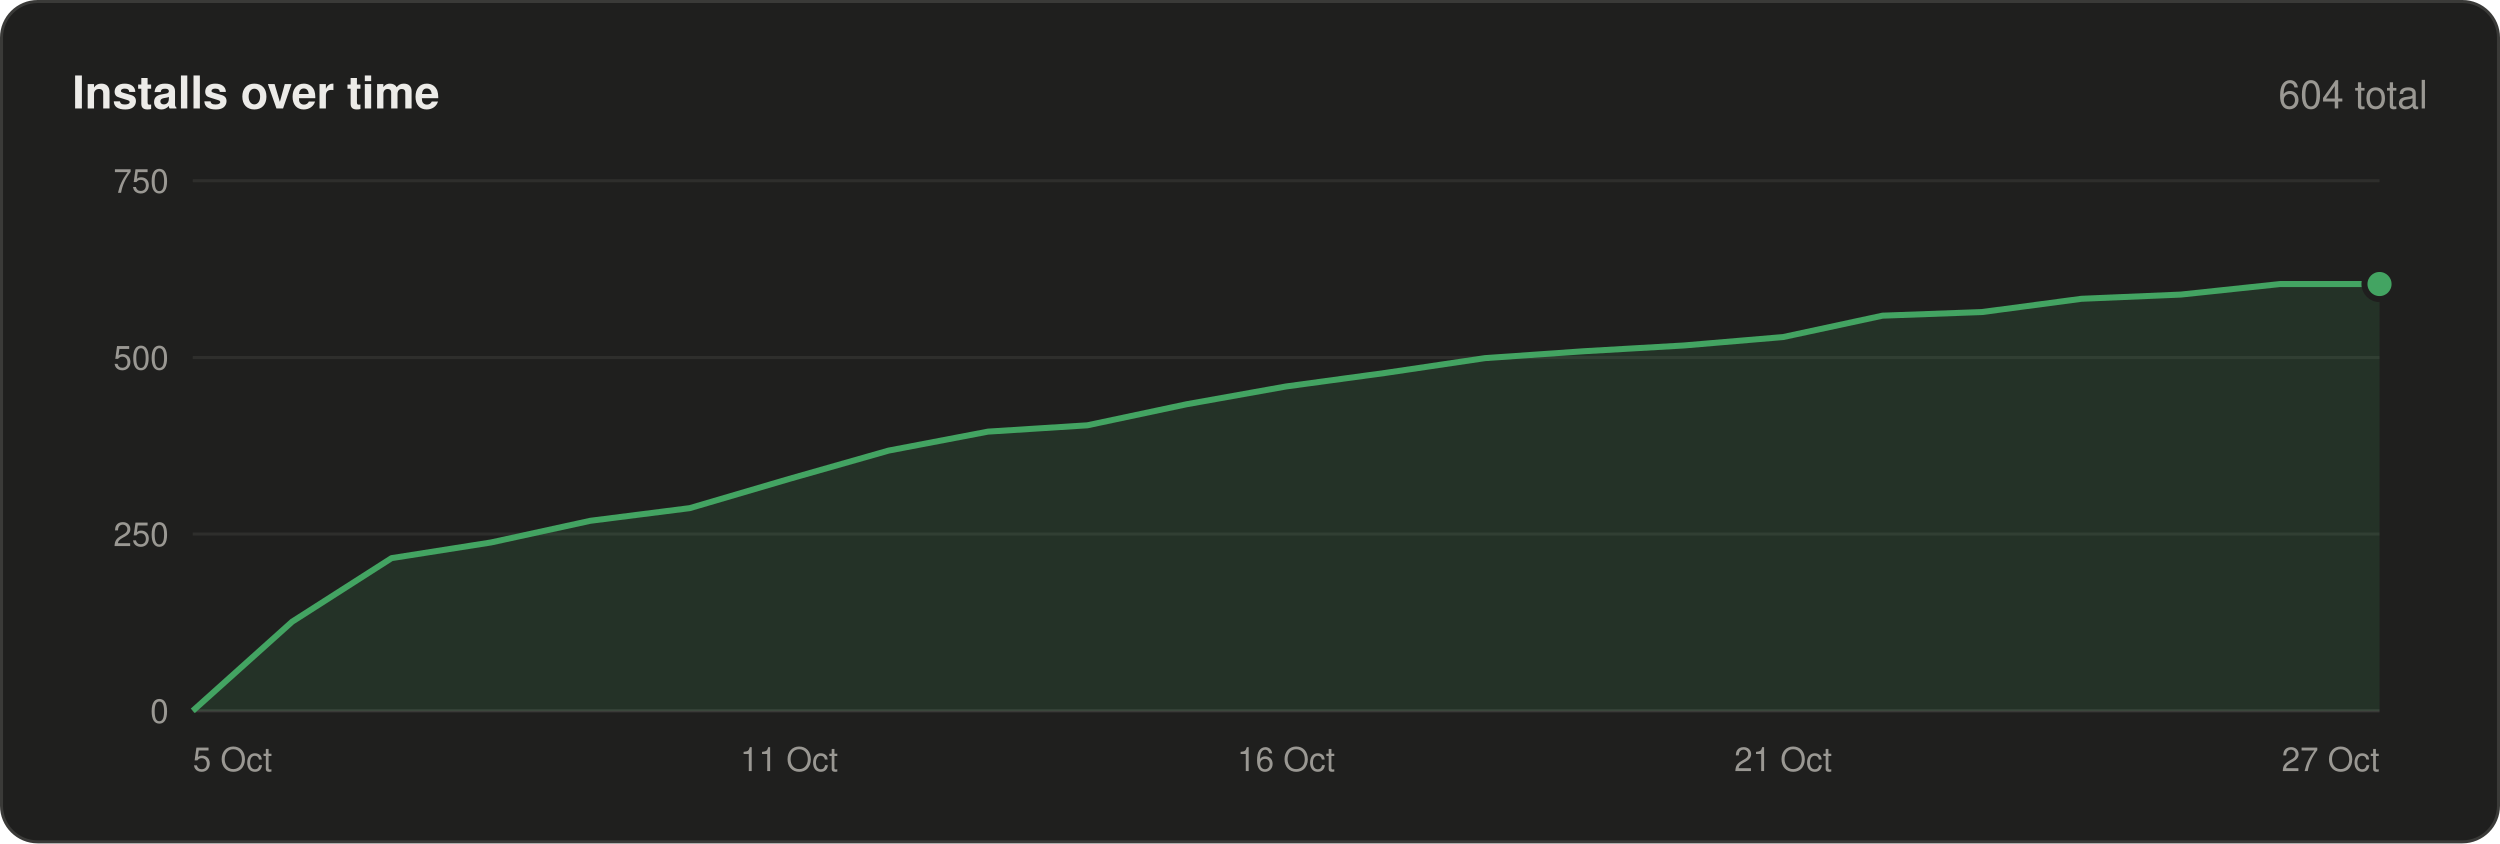
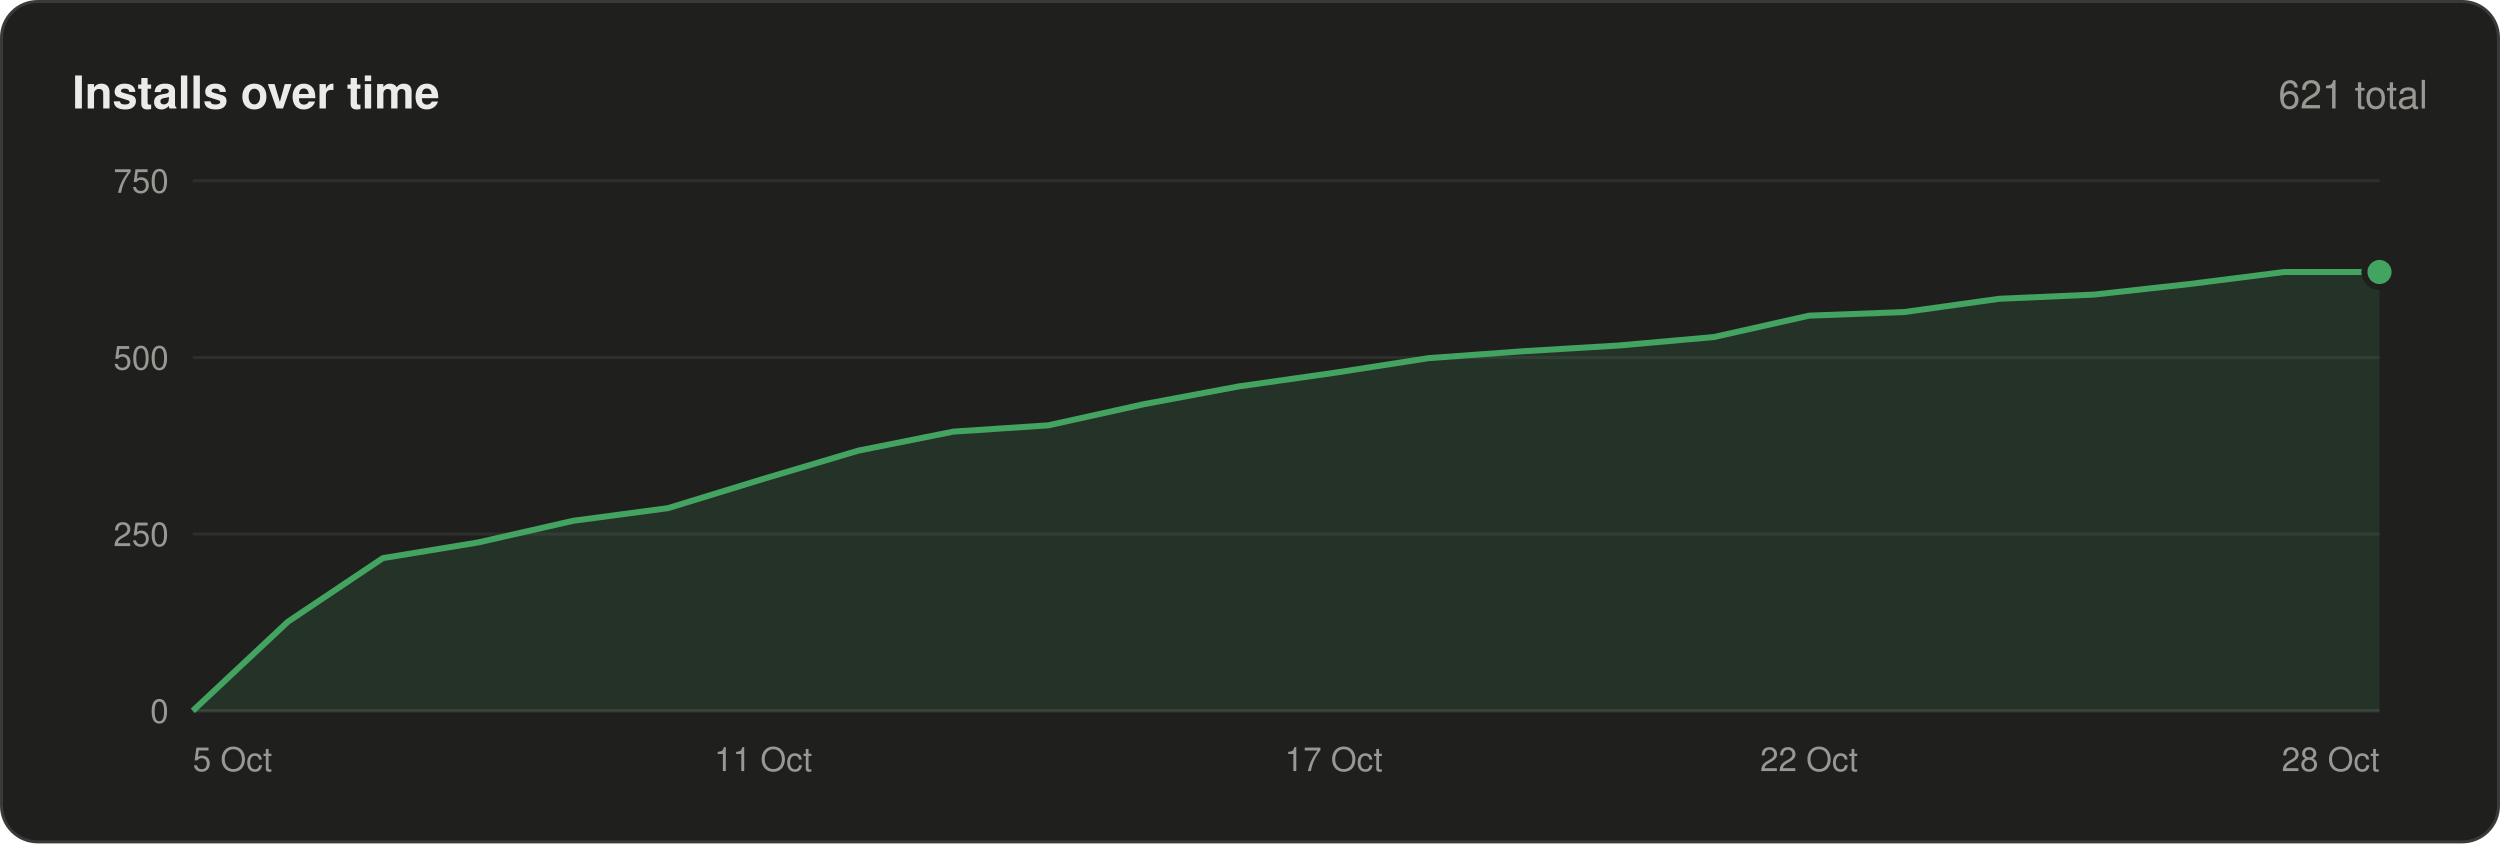
<svg xmlns="http://www.w3.org/2000/svg" width="830" height="280" viewBox="0 0 830 280" font-family="-apple-system,BlinkMacSystemFont,'Segoe UI',Helvetica,Arial,sans-serif">
  <rect x=".5" y=".5" width="829" height="279" rx="12" fill="#1f1f1e" stroke="#3a3a38" />
  <text x="24" y="36" font-size="15" font-weight="600" fill="#ecebe8">Installs over time</text>
-   <text x="806" y="36" font-size="13" text-anchor="end" fill="#9a9893">604 total</text>
+   <text x="806" y="36" font-size="13" text-anchor="end" fill="#9a9893">621 total</text>
  <line x1="64" y1="236.0" x2="790" y2="236.0" stroke="#3a3a38" />
  <text x="56" y="240.0" font-size="11" text-anchor="end" fill="#9a9893">0</text>
  <line x1="64" y1="177.3" x2="790" y2="177.3" stroke="#2e2e2c" />
  <text x="56" y="181.3" font-size="11" text-anchor="end" fill="#9a9893">250</text>
  <line x1="64" y1="118.7" x2="790" y2="118.7" stroke="#2e2e2c" />
  <text x="56" y="122.7" font-size="11" text-anchor="end" fill="#9a9893">500</text>
  <line x1="64" y1="60.0" x2="790" y2="60.0" stroke="#2e2e2c" />
  <text x="56" y="64.0" font-size="11" text-anchor="end" fill="#9a9893">750</text>
-   <polygon points="64,236 64.0,236.0 97.0,206.4 130.0,185.3 163.0,180.1 196.0,172.9 229.0,168.7 262.0,159.0 295.0,149.6 328.0,143.3 361.0,141.2 394.0,134.2 427.0,128.3 460.0,123.8 493.0,118.9 526.0,116.6 559.0,114.7 592.0,111.9 625.0,104.8 658.0,103.6 691.0,99.2 724.0,97.8 757.0,94.3 790.0,94.3 790,236" fill="#43a462" fill-opacity=".14" />
-   <polyline points="64.0,236.0 97.0,206.4 130.0,185.3 163.0,180.1 196.0,172.9 229.0,168.7 262.0,159.0 295.0,149.6 328.0,143.3 361.0,141.2 394.0,134.2 427.0,128.3 460.0,123.8 493.0,118.9 526.0,116.6 559.0,114.7 592.0,111.9 625.0,104.8 658.0,103.6 691.0,99.2 724.0,97.8 757.0,94.3 790.0,94.3" fill="none" stroke="#43a462" stroke-width="2" stroke-linejoin="round" />
-   <circle cx="790.0" cy="94.3" r="5" fill="#43a462" stroke="#1f1f1e" stroke-width="2" />
+   <polygon points="64,236 64.0,236.0 95.6,206.4 127.1,185.3 158.7,180.1 190.3,172.9 221.8,168.7 253.4,159.0 285.0,149.6 316.5,143.3 348.1,141.2 379.7,134.2 411.2,128.3 442.8,123.8 474.3,118.9 505.9,116.6 537.5,114.7 569.0,111.9 600.6,104.8 632.2,103.6 663.7,99.2 695.3,97.8 726.9,94.3 758.4,90.3 790.0,90.3 790,236" fill="#43a462" fill-opacity=".14" />
+   <polyline points="64.0,236.0 95.6,206.4 127.1,185.3 158.7,180.1 190.3,172.9 221.8,168.7 253.4,159.0 285.0,149.6 316.5,143.3 348.1,141.2 379.7,134.2 411.2,128.3 442.8,123.8 474.3,118.9 505.9,116.6 537.5,114.7 569.0,111.9 600.6,104.8 632.2,103.6 663.7,99.2 695.3,97.8 726.9,94.3 758.4,90.3 790.0,90.3" fill="none" stroke="#43a462" stroke-width="2" stroke-linejoin="round" />
+   <circle cx="790.0" cy="90.3" r="5" fill="#43a462" stroke="#1f1f1e" stroke-width="2" />
  <text x="64.0" y="256" font-size="11" text-anchor="start" fill="#9a9893">5 Oct</text>
-   <text x="262.0" y="256" font-size="11" text-anchor="middle" fill="#9a9893">11 Oct</text>
-   <text x="427.0" y="256" font-size="11" text-anchor="middle" fill="#9a9893">16 Oct</text>
-   <text x="592.0" y="256" font-size="11" text-anchor="middle" fill="#9a9893">21 Oct</text>
-   <text x="790.0" y="256" font-size="11" text-anchor="end" fill="#9a9893">27 Oct</text>
+   <text x="253.4" y="256" font-size="11" text-anchor="middle" fill="#9a9893">11 Oct</text>
+   <text x="442.8" y="256" font-size="11" text-anchor="middle" fill="#9a9893">17 Oct</text>
+   <text x="600.6" y="256" font-size="11" text-anchor="middle" fill="#9a9893">22 Oct</text>
+   <text x="790.0" y="256" font-size="11" text-anchor="end" fill="#9a9893">28 Oct</text>
</svg>
